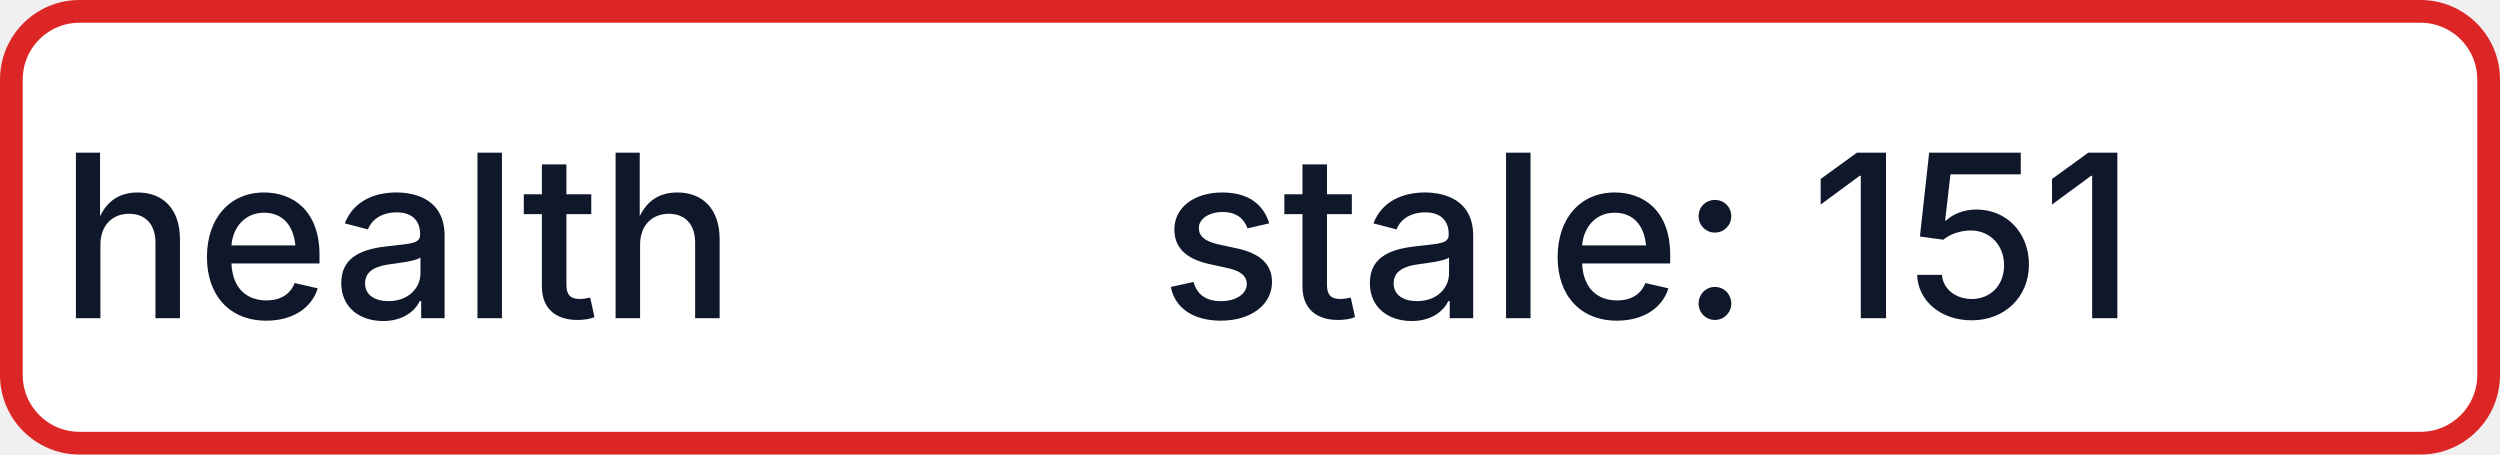
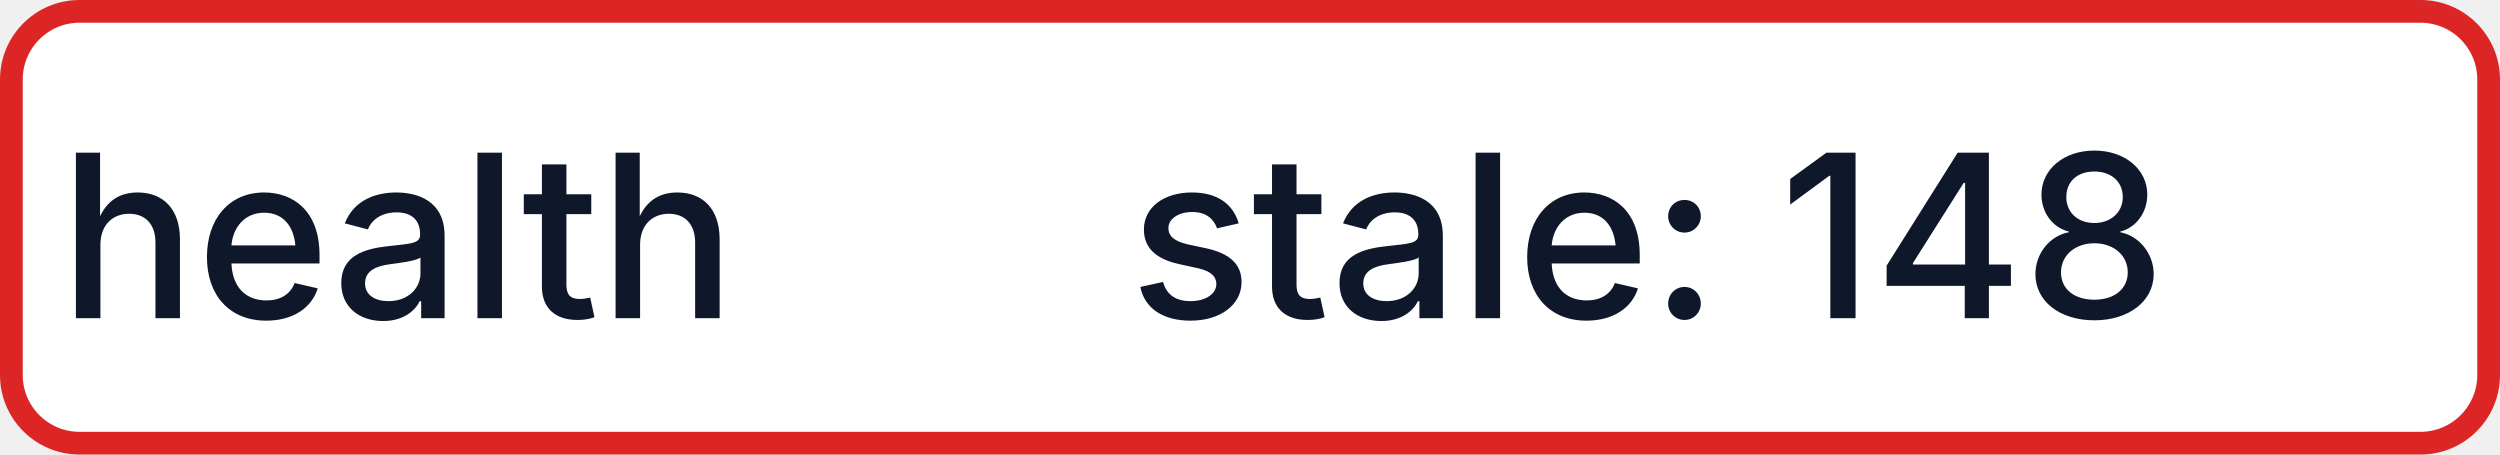
- <svg xmlns="http://www.w3.org/2000/svg" width="110" height="20" role="img" aria-label="health: stale: 151">
+ <svg xmlns="http://www.w3.org/2000/svg" width="110" height="20" role="img" aria-label="health: stale: 148">
  <rect x="0.5" y="0.5" width="109" height="19" rx="3" fill="#FFFFFF" stroke="#DC2626" stroke-width="1" />
  <g fill="#0F172A" text-anchor="middle" font-family="-apple-system,BlinkMacSystemFont,Segoe UI,sans-serif" font-size="10" font-weight="500">
    <text x="17.5" y="14">health</text>
-     <text x="72.5" y="14" textLength="68" lengthAdjust="spacingAndGlyphs">stale: 151</text>
+     <text x="72.5" y="14" textLength="68" lengthAdjust="spacingAndGlyphs">stale: 148</text>
  </g>
</svg>
